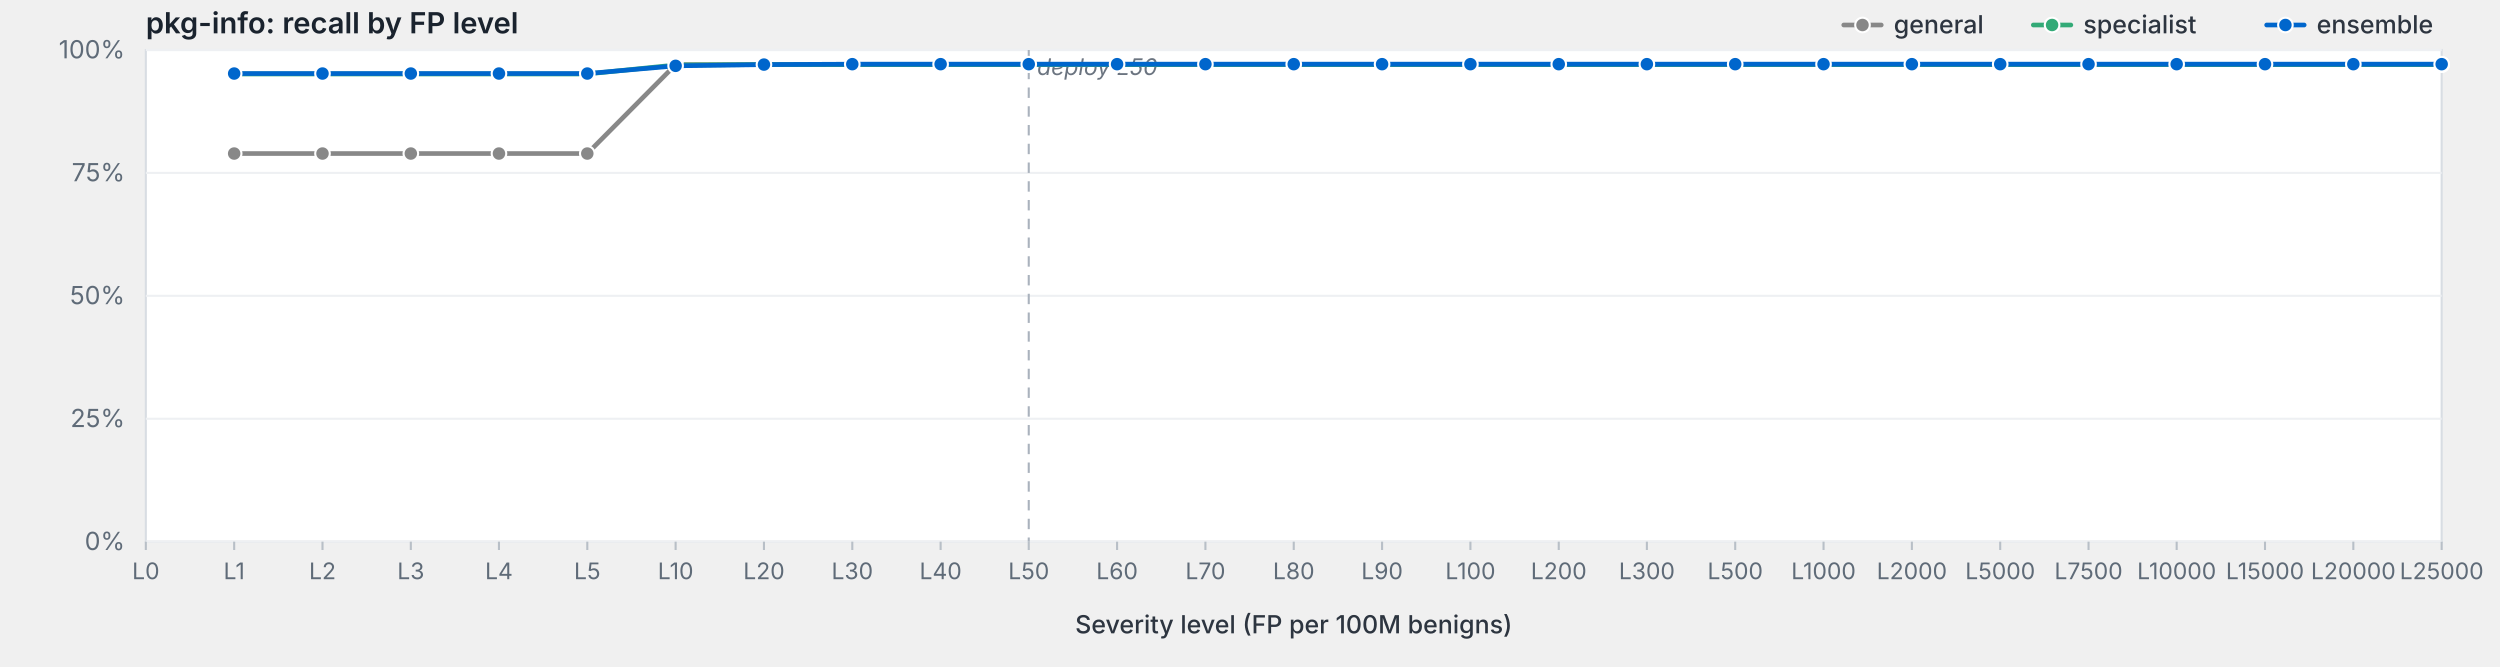
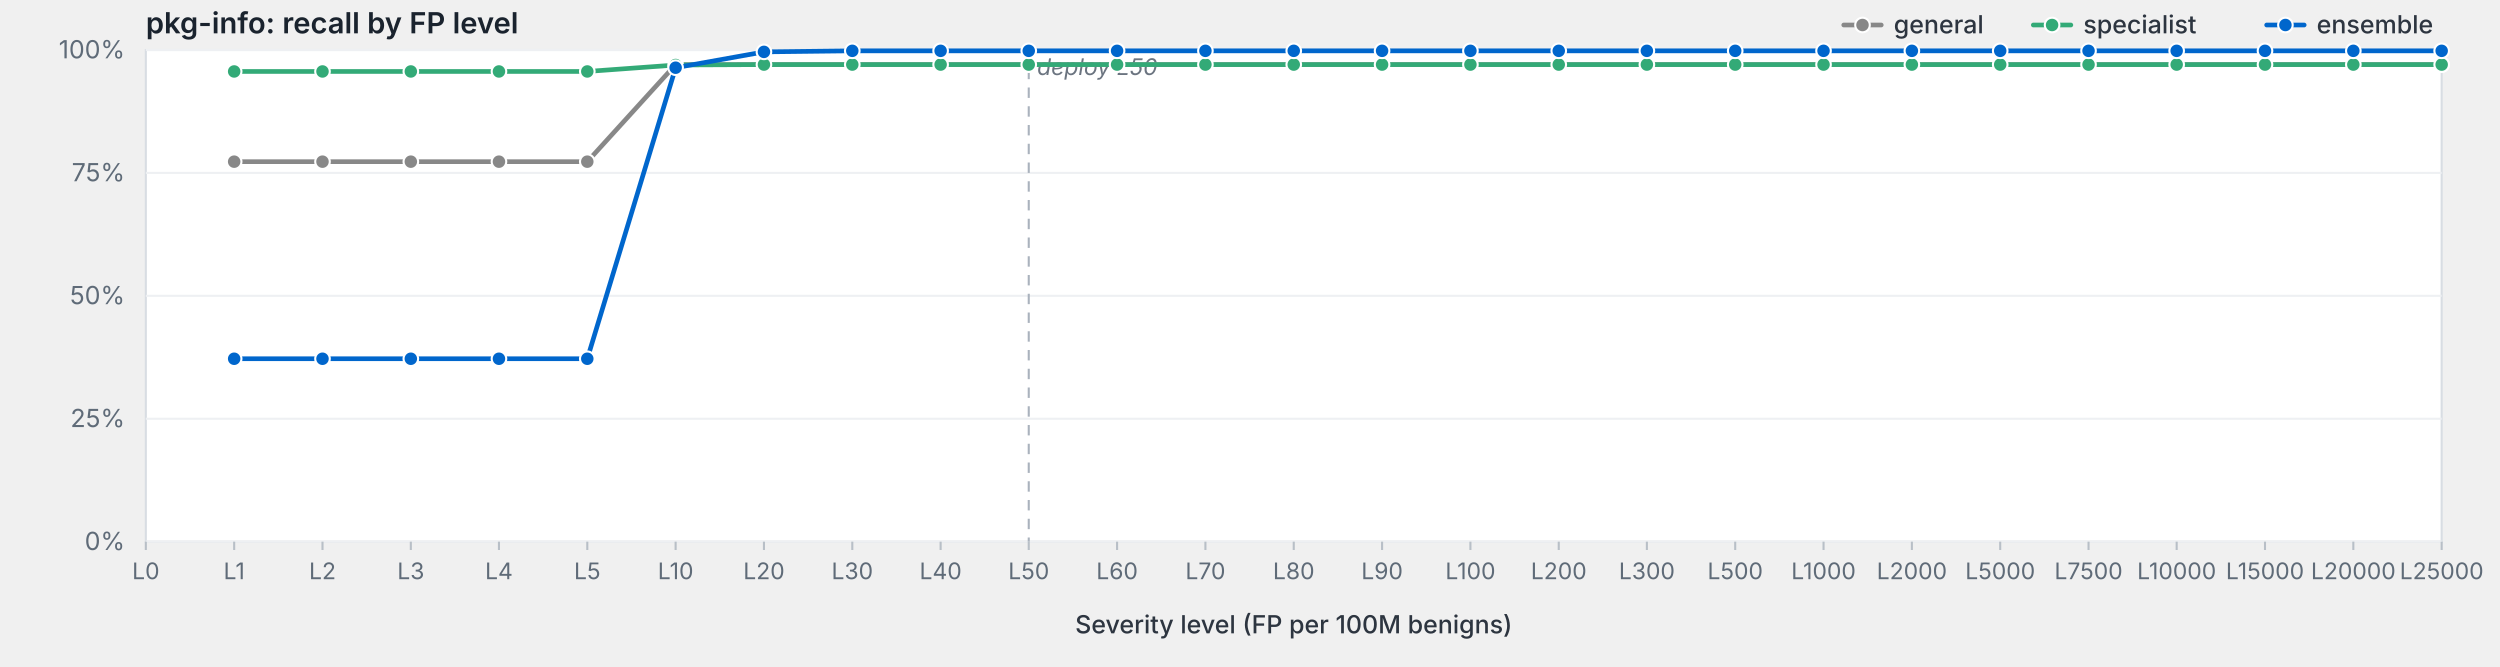
<svg xmlns="http://www.w3.org/2000/svg" viewBox="0 0 1200 320" width="1200" height="320" preserveAspectRatio="xMidYMid meet" role="img" aria-label="pkg-info: recall by FP level">
  <style>svg { background: #fdfdfd; }.frame { fill: #fff; stroke: #d8dde3; stroke-width: 1; }.grid { stroke: #eef0f3; stroke-width: 1; }.tick { stroke: #b8bfc7; stroke-width: 1; }.axis-label { fill: #5f6b78; font-family: -apple-system, BlinkMacSystemFont, "Segoe UI", system-ui, sans-serif; font-size: 12px; }.x-label { fill: #5f6b78; font-family: -apple-system, BlinkMacSystemFont, "Segoe UI", system-ui, sans-serif; font-size: 11px; }.axis-title { fill: #2d3540; font-family: -apple-system, BlinkMacSystemFont, "Segoe UI", system-ui, sans-serif; font-size: 12px; font-weight: 500; }.title { fill: #1a232e; font-family: -apple-system, BlinkMacSystemFont, "Segoe UI", system-ui, sans-serif; font-size: 14px; font-weight: 600; }.deploy-marker { stroke: #aab2bd; stroke-width: 1; stroke-dasharray: 5,4; }.deploy-label { fill: #6b7480; font-family: -apple-system, BlinkMacSystemFont, "Segoe UI", system-ui, sans-serif; font-size: 11px; font-style: italic; }.curve { fill: none; stroke-width: 2.25; stroke-linejoin: round; stroke-linecap: round; }.marker { stroke: #fff; stroke-width: 1; }.legend-text { fill: #2d3540; font-family: -apple-system, BlinkMacSystemFont, "Segoe UI", system-ui, sans-serif; font-size: 12px; font-weight: 500; }</style>
  <text class="title" x="70" y="16">pkg-info: recall by FP level</text>
  <rect class="frame" x="70" y="24" width="1102" height="236" />
  <line class="grid" x1="70" y1="260.0" x2="1172" y2="260.0" />
  <text class="axis-label" x="60" y="264.0" text-anchor="end">0%</text>
  <line class="grid" x1="70" y1="201.0" x2="1172" y2="201.0" />
  <text class="axis-label" x="60" y="205.0" text-anchor="end">25%</text>
  <line class="grid" x1="70" y1="142.0" x2="1172" y2="142.0" />
  <text class="axis-label" x="60" y="146.0" text-anchor="end">50%</text>
  <line class="grid" x1="70" y1="83.0" x2="1172" y2="83.0" />
  <text class="axis-label" x="60" y="87.0" text-anchor="end">75%</text>
  <line class="grid" x1="70" y1="24.0" x2="1172" y2="24.0" />
  <text class="axis-label" x="60" y="28.0" text-anchor="end">100%</text>
  <line class="deploy-marker" x1="493.8" y1="24" x2="493.8" y2="260" />
  <text class="deploy-label" x="497.8" y="36" text-anchor="start">deploy L50</text>
  <line class="tick" x1="70.0" y1="260" x2="70.0" y2="264" />
  <text class="x-label" x="70.0" y="278" text-anchor="middle">L0</text>
  <line class="tick" x1="112.4" y1="260" x2="112.4" y2="264" />
  <text class="x-label" x="112.4" y="278" text-anchor="middle">L1</text>
  <line class="tick" x1="154.8" y1="260" x2="154.8" y2="264" />
  <text class="x-label" x="154.8" y="278" text-anchor="middle">L2</text>
  <line class="tick" x1="197.2" y1="260" x2="197.2" y2="264" />
  <text class="x-label" x="197.2" y="278" text-anchor="middle">L3</text>
  <line class="tick" x1="239.5" y1="260" x2="239.5" y2="264" />
  <text class="x-label" x="239.5" y="278" text-anchor="middle">L4</text>
  <line class="tick" x1="281.9" y1="260" x2="281.9" y2="264" />
  <text class="x-label" x="281.9" y="278" text-anchor="middle">L5</text>
  <line class="tick" x1="324.3" y1="260" x2="324.3" y2="264" />
  <text class="x-label" x="324.3" y="278" text-anchor="middle">L10</text>
  <line class="tick" x1="366.7" y1="260" x2="366.7" y2="264" />
  <text class="x-label" x="366.7" y="278" text-anchor="middle">L20</text>
  <line class="tick" x1="409.1" y1="260" x2="409.1" y2="264" />
  <text class="x-label" x="409.1" y="278" text-anchor="middle">L30</text>
  <line class="tick" x1="451.5" y1="260" x2="451.5" y2="264" />
  <text class="x-label" x="451.5" y="278" text-anchor="middle">L40</text>
  <line class="tick" x1="493.8" y1="260" x2="493.8" y2="264" />
  <text class="x-label" x="493.8" y="278" text-anchor="middle">L50</text>
  <line class="tick" x1="536.2" y1="260" x2="536.2" y2="264" />
  <text class="x-label" x="536.2" y="278" text-anchor="middle">L60</text>
  <line class="tick" x1="578.6" y1="260" x2="578.6" y2="264" />
  <text class="x-label" x="578.6" y="278" text-anchor="middle">L70</text>
  <line class="tick" x1="621.0" y1="260" x2="621.0" y2="264" />
  <text class="x-label" x="621.0" y="278" text-anchor="middle">L80</text>
  <line class="tick" x1="663.4" y1="260" x2="663.4" y2="264" />
  <text class="x-label" x="663.4" y="278" text-anchor="middle">L90</text>
  <line class="tick" x1="705.8" y1="260" x2="705.8" y2="264" />
  <text class="x-label" x="705.8" y="278" text-anchor="middle">L100</text>
  <line class="tick" x1="748.2" y1="260" x2="748.2" y2="264" />
  <text class="x-label" x="748.2" y="278" text-anchor="middle">L200</text>
  <line class="tick" x1="790.5" y1="260" x2="790.5" y2="264" />
  <text class="x-label" x="790.5" y="278" text-anchor="middle">L300</text>
  <line class="tick" x1="832.9" y1="260" x2="832.9" y2="264" />
  <text class="x-label" x="832.9" y="278" text-anchor="middle">L500</text>
  <line class="tick" x1="875.3" y1="260" x2="875.3" y2="264" />
  <text class="x-label" x="875.3" y="278" text-anchor="middle">L1000</text>
  <line class="tick" x1="917.7" y1="260" x2="917.7" y2="264" />
  <text class="x-label" x="917.7" y="278" text-anchor="middle">L2000</text>
  <line class="tick" x1="960.1" y1="260" x2="960.1" y2="264" />
  <text class="x-label" x="960.1" y="278" text-anchor="middle">L5000</text>
  <line class="tick" x1="1002.5" y1="260" x2="1002.5" y2="264" />
  <text class="x-label" x="1002.5" y="278" text-anchor="middle">L7500</text>
  <line class="tick" x1="1044.8" y1="260" x2="1044.8" y2="264" />
  <text class="x-label" x="1044.8" y="278" text-anchor="middle">L10000</text>
  <line class="tick" x1="1087.2" y1="260" x2="1087.2" y2="264" />
  <text class="x-label" x="1087.2" y="278" text-anchor="middle">L15000</text>
  <line class="tick" x1="1129.6" y1="260" x2="1129.6" y2="264" />
  <text class="x-label" x="1129.6" y="278" text-anchor="middle">L20000</text>
  <line class="tick" x1="1172.0" y1="260" x2="1172.0" y2="264" />
  <text class="x-label" x="1172.0" y="278" text-anchor="middle">L25000</text>
  <text class="axis-title" x="621.0" y="304" text-anchor="middle">Severity level (FP per 100M benigns)</text>
-   <path class="curve" d="M112.4,73.7 L154.8,73.7 L197.2,73.7 L239.5,73.7 L281.9,73.7 L324.3,31.0 L366.7,31.0 L409.1,31.0 L451.5,31.0 L493.8,31.0 L536.2,31.0 L578.6,31.0 L621.0,31.0 L663.4,31.0 L705.8,31.0 L748.2,31.0 L790.5,31.0 L832.9,31.0 L875.3,31.0 L917.7,31.0 L960.1,31.0 L1002.5,31.0 L1044.8,31.0 L1087.2,31.0 L1129.6,31.0 L1172.0,31.0" stroke="#888" />
-   <circle class="marker" cx="112.4" cy="73.7" r="3.5" fill="#888" />
-   <circle class="marker" cx="154.8" cy="73.7" r="3.5" fill="#888" />
-   <circle class="marker" cx="197.2" cy="73.7" r="3.5" fill="#888" />
-   <circle class="marker" cx="239.5" cy="73.7" r="3.5" fill="#888" />
-   <circle class="marker" cx="281.9" cy="73.7" r="3.5" fill="#888" />
+   <path class="curve" d="M112.4,77.6 L154.8,77.6 L197.2,77.6 L239.5,77.6 L281.9,77.6 L324.3,31.0 L366.7,31.0 L409.1,31.0 L451.5,31.0 L493.8,31.0 L536.2,31.0 L578.6,31.0 L621.0,31.0 L663.4,31.0 L705.8,31.0 L748.2,31.0 L790.5,31.0 L832.9,31.0 L875.3,31.0 L917.7,31.0 L960.1,31.0 L1002.5,31.0 L1044.8,31.0 L1087.2,31.0 L1129.6,31.0 L1172.0,31.0" stroke="#888" />
+   <circle class="marker" cx="112.4" cy="77.6" r="3.5" fill="#888" />
+   <circle class="marker" cx="154.8" cy="77.6" r="3.5" fill="#888" />
+   <circle class="marker" cx="197.2" cy="77.6" r="3.5" fill="#888" />
+   <circle class="marker" cx="239.5" cy="77.6" r="3.5" fill="#888" />
+   <circle class="marker" cx="281.9" cy="77.6" r="3.5" fill="#888" />
  <circle class="marker" cx="324.3" cy="31.0" r="3.5" fill="#888" />
  <circle class="marker" cx="366.7" cy="31.0" r="3.5" fill="#888" />
  <circle class="marker" cx="409.1" cy="31.0" r="3.5" fill="#888" />
  <circle class="marker" cx="451.5" cy="31.0" r="3.5" fill="#888" />
  <circle class="marker" cx="493.8" cy="31.0" r="3.5" fill="#888" />
  <circle class="marker" cx="536.2" cy="31.0" r="3.5" fill="#888" />
  <circle class="marker" cx="578.6" cy="31.0" r="3.5" fill="#888" />
  <circle class="marker" cx="621.0" cy="31.0" r="3.5" fill="#888" />
  <circle class="marker" cx="663.4" cy="31.0" r="3.5" fill="#888" />
  <circle class="marker" cx="705.8" cy="31.0" r="3.5" fill="#888" />
  <circle class="marker" cx="748.2" cy="31.0" r="3.5" fill="#888" />
  <circle class="marker" cx="790.5" cy="31.0" r="3.5" fill="#888" />
  <circle class="marker" cx="832.9" cy="31.0" r="3.5" fill="#888" />
  <circle class="marker" cx="875.3" cy="31.0" r="3.5" fill="#888" />
  <circle class="marker" cx="917.7" cy="31.0" r="3.5" fill="#888" />
  <circle class="marker" cx="960.1" cy="31.0" r="3.5" fill="#888" />
  <circle class="marker" cx="1002.5" cy="31.0" r="3.5" fill="#888" />
  <circle class="marker" cx="1044.8" cy="31.0" r="3.5" fill="#888" />
  <circle class="marker" cx="1087.2" cy="31.0" r="3.5" fill="#888" />
  <circle class="marker" cx="1129.6" cy="31.0" r="3.5" fill="#888" />
  <circle class="marker" cx="1172.0" cy="31.0" r="3.5" fill="#888" />
-   <path class="curve" d="M112.4,35.5 L154.8,35.5 L197.2,35.5 L239.5,35.5 L281.9,35.5 L324.3,31.2 L366.7,31.0 L409.1,31.0 L451.5,31.0 L493.8,31.0 L536.2,31.0 L578.6,31.0 L621.0,31.0 L663.4,31.0 L705.8,31.0 L748.2,31.0 L790.5,31.0 L832.9,31.0 L875.3,31.0 L917.7,31.0 L960.1,31.0 L1002.5,31.0 L1044.8,31.0 L1087.2,31.0 L1129.6,31.0 L1172.0,31.0" stroke="#3a7" />
-   <circle class="marker" cx="112.4" cy="35.5" r="3.5" fill="#3a7" />
-   <circle class="marker" cx="154.8" cy="35.5" r="3.5" fill="#3a7" />
-   <circle class="marker" cx="197.2" cy="35.5" r="3.5" fill="#3a7" />
-   <circle class="marker" cx="239.5" cy="35.5" r="3.5" fill="#3a7" />
-   <circle class="marker" cx="281.9" cy="35.5" r="3.5" fill="#3a7" />
+   <path class="curve" d="M112.4,34.3 L154.8,34.3 L197.2,34.3 L239.5,34.3 L281.9,34.3 L324.3,31.2 L366.7,31.0 L409.1,31.0 L451.5,31.0 L493.8,31.0 L536.2,31.0 L578.6,31.0 L621.0,31.0 L663.4,31.0 L705.8,31.0 L748.2,31.0 L790.5,31.0 L832.9,31.0 L875.3,31.0 L917.7,31.0 L960.1,31.0 L1002.5,31.0 L1044.8,31.0 L1087.2,31.0 L1129.6,31.0 L1172.0,31.0" stroke="#3a7" />
+   <circle class="marker" cx="112.4" cy="34.3" r="3.5" fill="#3a7" />
+   <circle class="marker" cx="154.8" cy="34.3" r="3.5" fill="#3a7" />
+   <circle class="marker" cx="197.2" cy="34.3" r="3.5" fill="#3a7" />
+   <circle class="marker" cx="239.5" cy="34.3" r="3.5" fill="#3a7" />
+   <circle class="marker" cx="281.9" cy="34.3" r="3.5" fill="#3a7" />
  <circle class="marker" cx="324.3" cy="31.2" r="3.5" fill="#3a7" />
  <circle class="marker" cx="366.7" cy="31.0" r="3.5" fill="#3a7" />
  <circle class="marker" cx="409.1" cy="31.0" r="3.5" fill="#3a7" />
  <circle class="marker" cx="451.5" cy="31.0" r="3.5" fill="#3a7" />
  <circle class="marker" cx="493.8" cy="31.0" r="3.5" fill="#3a7" />
  <circle class="marker" cx="536.2" cy="31.0" r="3.5" fill="#3a7" />
  <circle class="marker" cx="578.6" cy="31.0" r="3.5" fill="#3a7" />
  <circle class="marker" cx="621.0" cy="31.0" r="3.5" fill="#3a7" />
  <circle class="marker" cx="663.4" cy="31.0" r="3.5" fill="#3a7" />
  <circle class="marker" cx="705.8" cy="31.0" r="3.5" fill="#3a7" />
  <circle class="marker" cx="748.2" cy="31.0" r="3.5" fill="#3a7" />
  <circle class="marker" cx="790.5" cy="31.0" r="3.5" fill="#3a7" />
  <circle class="marker" cx="832.9" cy="31.0" r="3.5" fill="#3a7" />
  <circle class="marker" cx="875.3" cy="31.0" r="3.5" fill="#3a7" />
  <circle class="marker" cx="917.7" cy="31.0" r="3.5" fill="#3a7" />
  <circle class="marker" cx="960.1" cy="31.0" r="3.5" fill="#3a7" />
  <circle class="marker" cx="1002.5" cy="31.0" r="3.5" fill="#3a7" />
  <circle class="marker" cx="1044.8" cy="31.0" r="3.5" fill="#3a7" />
  <circle class="marker" cx="1087.2" cy="31.0" r="3.5" fill="#3a7" />
  <circle class="marker" cx="1129.6" cy="31.0" r="3.5" fill="#3a7" />
  <circle class="marker" cx="1172.0" cy="31.0" r="3.5" fill="#3a7" />
-   <path class="curve" d="M112.4,35.3 L154.8,35.3 L197.2,35.3 L239.5,35.3 L281.9,35.3 L324.3,31.6 L366.7,31.0 L409.1,30.8 L451.5,30.8 L493.8,30.8 L536.2,30.8 L578.6,30.8 L621.0,30.8 L663.4,30.8 L705.8,30.8 L748.2,30.8 L790.5,30.8 L832.9,30.8 L875.3,30.8 L917.7,30.8 L960.1,30.8 L1002.5,30.8 L1044.8,30.8 L1087.2,30.8 L1129.6,30.8 L1172.0,30.8" stroke="#06c" />
-   <circle class="marker" cx="112.4" cy="35.3" r="3.5" fill="#06c" />
-   <circle class="marker" cx="154.8" cy="35.3" r="3.5" fill="#06c" />
-   <circle class="marker" cx="197.2" cy="35.3" r="3.5" fill="#06c" />
-   <circle class="marker" cx="239.5" cy="35.3" r="3.5" fill="#06c" />
-   <circle class="marker" cx="281.9" cy="35.3" r="3.5" fill="#06c" />
-   <circle class="marker" cx="324.3" cy="31.6" r="3.5" fill="#06c" />
-   <circle class="marker" cx="366.7" cy="31.0" r="3.5" fill="#06c" />
-   <circle class="marker" cx="409.1" cy="30.8" r="3.5" fill="#06c" />
-   <circle class="marker" cx="451.5" cy="30.8" r="3.5" fill="#06c" />
-   <circle class="marker" cx="493.8" cy="30.8" r="3.5" fill="#06c" />
-   <circle class="marker" cx="536.2" cy="30.8" r="3.5" fill="#06c" />
-   <circle class="marker" cx="578.6" cy="30.8" r="3.5" fill="#06c" />
-   <circle class="marker" cx="621.0" cy="30.8" r="3.5" fill="#06c" />
-   <circle class="marker" cx="663.4" cy="30.8" r="3.5" fill="#06c" />
-   <circle class="marker" cx="705.8" cy="30.8" r="3.5" fill="#06c" />
-   <circle class="marker" cx="748.2" cy="30.8" r="3.5" fill="#06c" />
-   <circle class="marker" cx="790.5" cy="30.8" r="3.5" fill="#06c" />
-   <circle class="marker" cx="832.9" cy="30.8" r="3.5" fill="#06c" />
-   <circle class="marker" cx="875.3" cy="30.8" r="3.5" fill="#06c" />
-   <circle class="marker" cx="917.7" cy="30.8" r="3.5" fill="#06c" />
-   <circle class="marker" cx="960.1" cy="30.8" r="3.5" fill="#06c" />
-   <circle class="marker" cx="1002.5" cy="30.8" r="3.5" fill="#06c" />
-   <circle class="marker" cx="1044.8" cy="30.8" r="3.5" fill="#06c" />
-   <circle class="marker" cx="1087.2" cy="30.8" r="3.5" fill="#06c" />
-   <circle class="marker" cx="1129.6" cy="30.8" r="3.5" fill="#06c" />
-   <circle class="marker" cx="1172.0" cy="30.8" r="3.5" fill="#06c" />
+   <path class="curve" d="M112.4,172.2 L154.8,172.2 L197.2,172.2 L239.5,172.2 L281.9,172.2 L324.3,32.5 L366.7,24.9 L409.1,24.4 L451.5,24.4 L493.8,24.4 L536.2,24.4 L578.6,24.4 L621.0,24.4 L663.4,24.4 L705.8,24.4 L748.2,24.4 L790.5,24.4 L832.9,24.4 L875.3,24.4 L917.7,24.4 L960.1,24.4 L1002.5,24.4 L1044.8,24.4 L1087.2,24.4 L1129.6,24.4 L1172.0,24.4" stroke="#06c" />
+   <circle class="marker" cx="112.4" cy="172.2" r="3.5" fill="#06c" />
+   <circle class="marker" cx="154.8" cy="172.2" r="3.5" fill="#06c" />
+   <circle class="marker" cx="197.2" cy="172.2" r="3.5" fill="#06c" />
+   <circle class="marker" cx="239.5" cy="172.2" r="3.5" fill="#06c" />
+   <circle class="marker" cx="281.9" cy="172.2" r="3.5" fill="#06c" />
+   <circle class="marker" cx="324.3" cy="32.5" r="3.5" fill="#06c" />
+   <circle class="marker" cx="366.7" cy="24.9" r="3.5" fill="#06c" />
+   <circle class="marker" cx="409.1" cy="24.4" r="3.5" fill="#06c" />
+   <circle class="marker" cx="451.5" cy="24.4" r="3.5" fill="#06c" />
+   <circle class="marker" cx="493.8" cy="24.4" r="3.5" fill="#06c" />
+   <circle class="marker" cx="536.2" cy="24.4" r="3.5" fill="#06c" />
+   <circle class="marker" cx="578.6" cy="24.4" r="3.5" fill="#06c" />
+   <circle class="marker" cx="621.0" cy="24.4" r="3.5" fill="#06c" />
+   <circle class="marker" cx="663.4" cy="24.4" r="3.5" fill="#06c" />
+   <circle class="marker" cx="705.8" cy="24.4" r="3.5" fill="#06c" />
+   <circle class="marker" cx="748.2" cy="24.4" r="3.5" fill="#06c" />
+   <circle class="marker" cx="790.5" cy="24.4" r="3.5" fill="#06c" />
+   <circle class="marker" cx="832.9" cy="24.4" r="3.5" fill="#06c" />
+   <circle class="marker" cx="875.3" cy="24.4" r="3.5" fill="#06c" />
+   <circle class="marker" cx="917.7" cy="24.4" r="3.5" fill="#06c" />
+   <circle class="marker" cx="960.1" cy="24.4" r="3.5" fill="#06c" />
+   <circle class="marker" cx="1002.5" cy="24.4" r="3.5" fill="#06c" />
+   <circle class="marker" cx="1044.8" cy="24.4" r="3.5" fill="#06c" />
+   <circle class="marker" cx="1087.2" cy="24.4" r="3.5" fill="#06c" />
+   <circle class="marker" cx="1129.6" cy="24.4" r="3.5" fill="#06c" />
+   <circle class="marker" cx="1172.0" cy="24.4" r="3.5" fill="#06c" />
  <line x1="1088.0" y1="12.0" x2="1106.0" y2="12.0" stroke="#06c" stroke-width="2.25" stroke-linecap="round" />
  <circle cx="1097.0" cy="12.0" r="3.5" fill="#06c" stroke="#fff" stroke-width="1" />
  <text class="legend-text" x="1112.0" y="16.0">ensemble</text>
  <line x1="976.0" y1="12.0" x2="994.0" y2="12.0" stroke="#3a7" stroke-width="2.25" stroke-linecap="round" />
  <circle cx="985.0" cy="12.0" r="3.5" fill="#3a7" stroke="#fff" stroke-width="1" />
  <text class="legend-text" x="1000.0" y="16.0">specialist</text>
  <line x1="885.0" y1="12.0" x2="903.0" y2="12.0" stroke="#888" stroke-width="2.25" stroke-linecap="round" />
  <circle cx="894.0" cy="12.0" r="3.5" fill="#888" stroke="#fff" stroke-width="1" />
  <text class="legend-text" x="909.0" y="16.0">general</text>
</svg>
